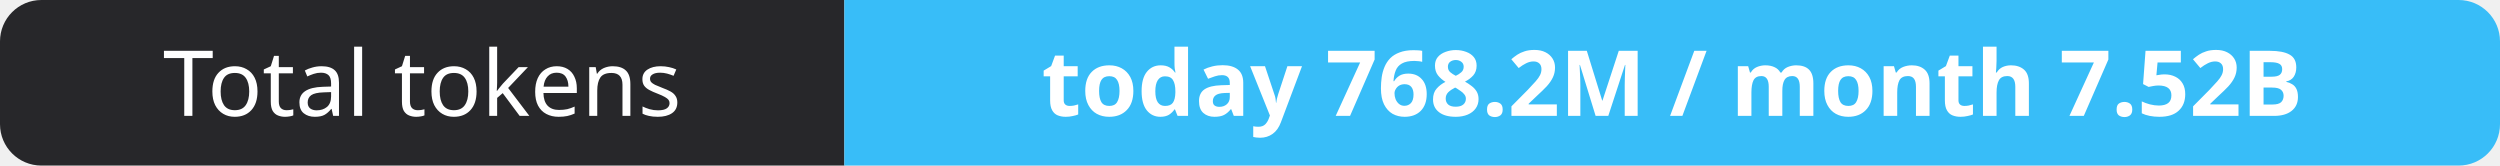
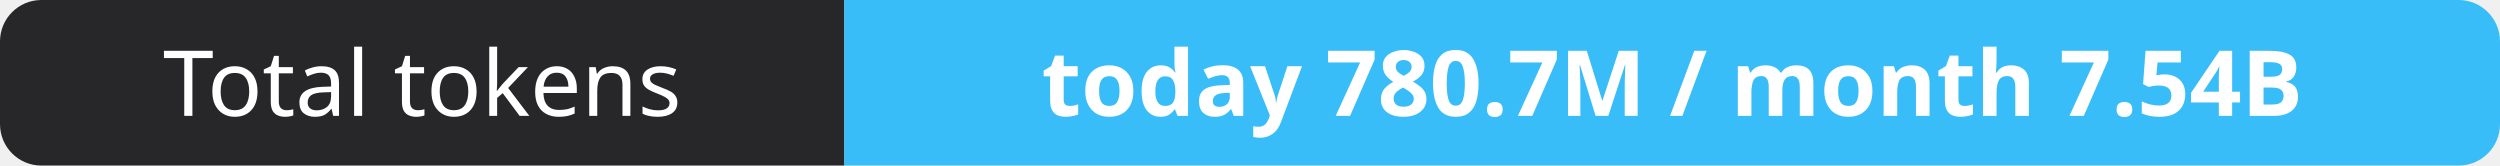
- <svg xmlns="http://www.w3.org/2000/svg" width="302" height="20" role="img" aria-label="Total tokens: today 768.2M / month 7.52B">
+ <svg xmlns="http://www.w3.org/2000/svg" width="302" height="20" role="img" aria-label="Total tokens: today 780.7M / month 7.54B">
  <clipPath id="r">
    <rect width="302" height="20" rx="5" fill="#fff" />
  </clipPath>
  <g clip-path="url(#r)">
    <rect width="102" height="20" fill="#27272a" />
    <rect x="102" width="200" height="20" fill="#38bdf8" />
  </g>
  <g fill="#fff" text-anchor="middle" font-family="Verdana,Geneva,sans-serif" font-size="11">
    <text x="51.0" y="14">Total tokens</text>
-     <text x="202.0" y="14" font-weight="700">today 768.2M / month 7.52B</text>
+     <text x="202.0" y="14" font-weight="700">today 780.7M / month 7.54B</text>
  </g>
</svg>
